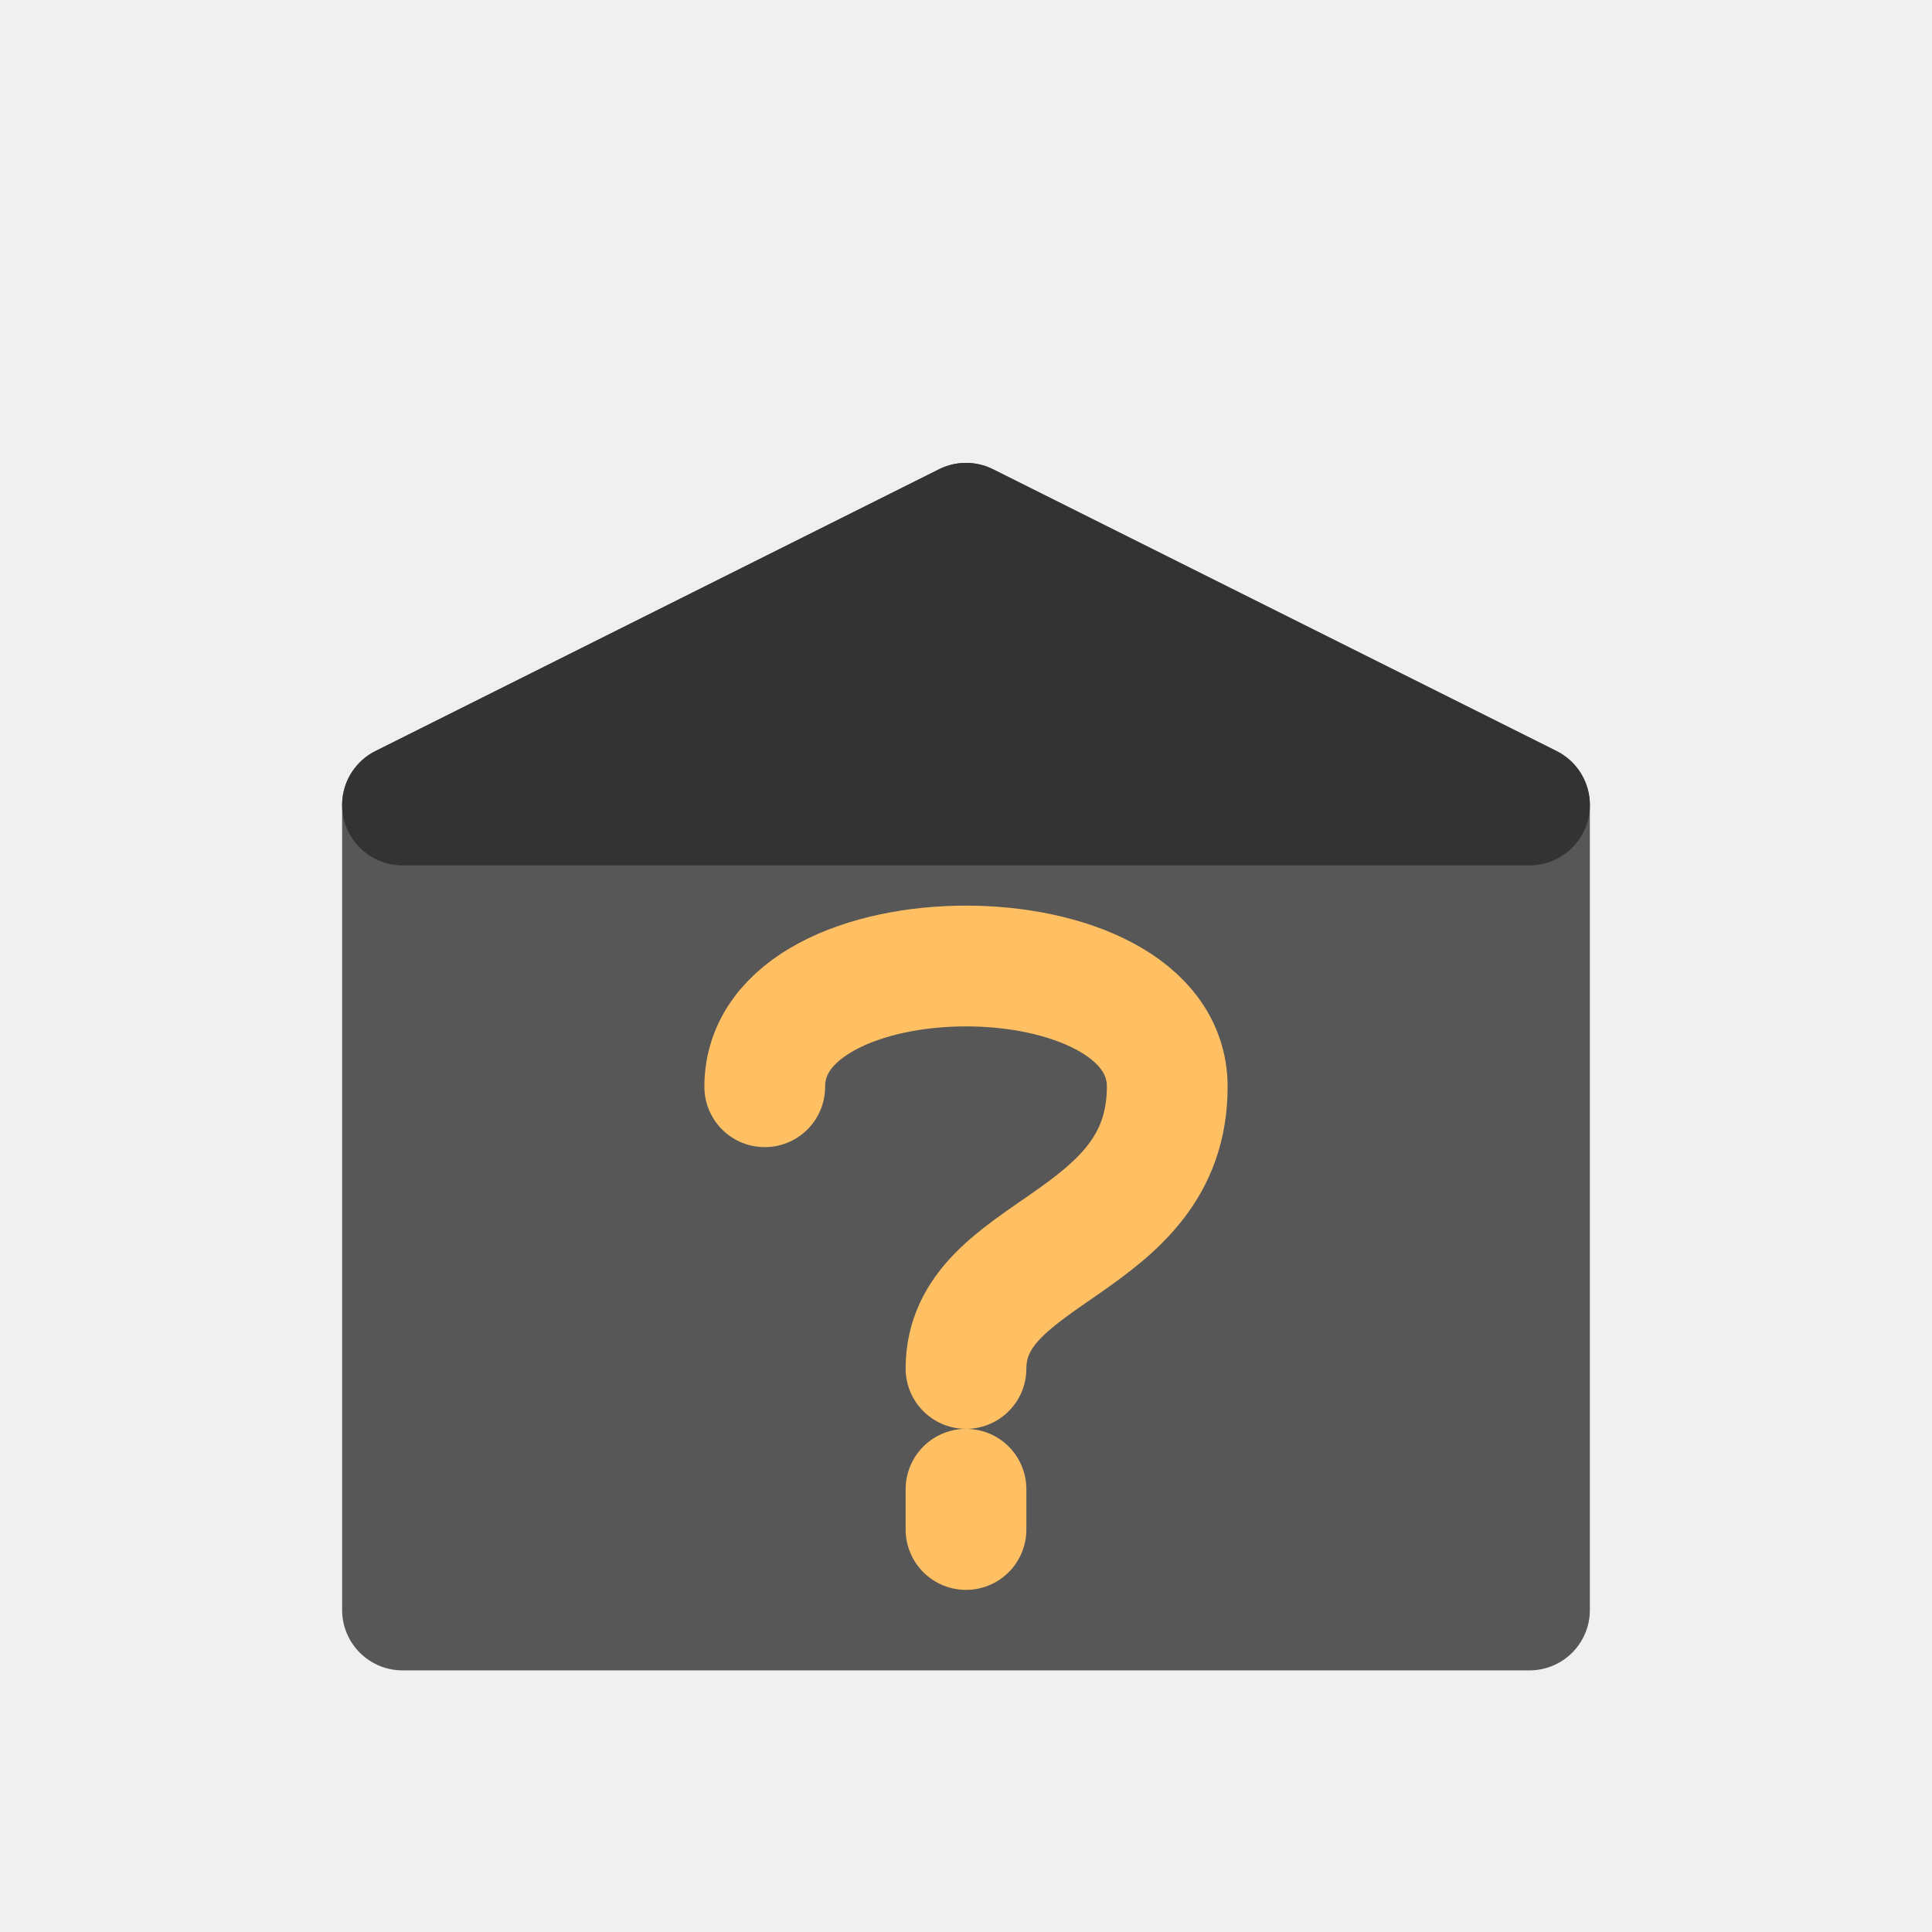
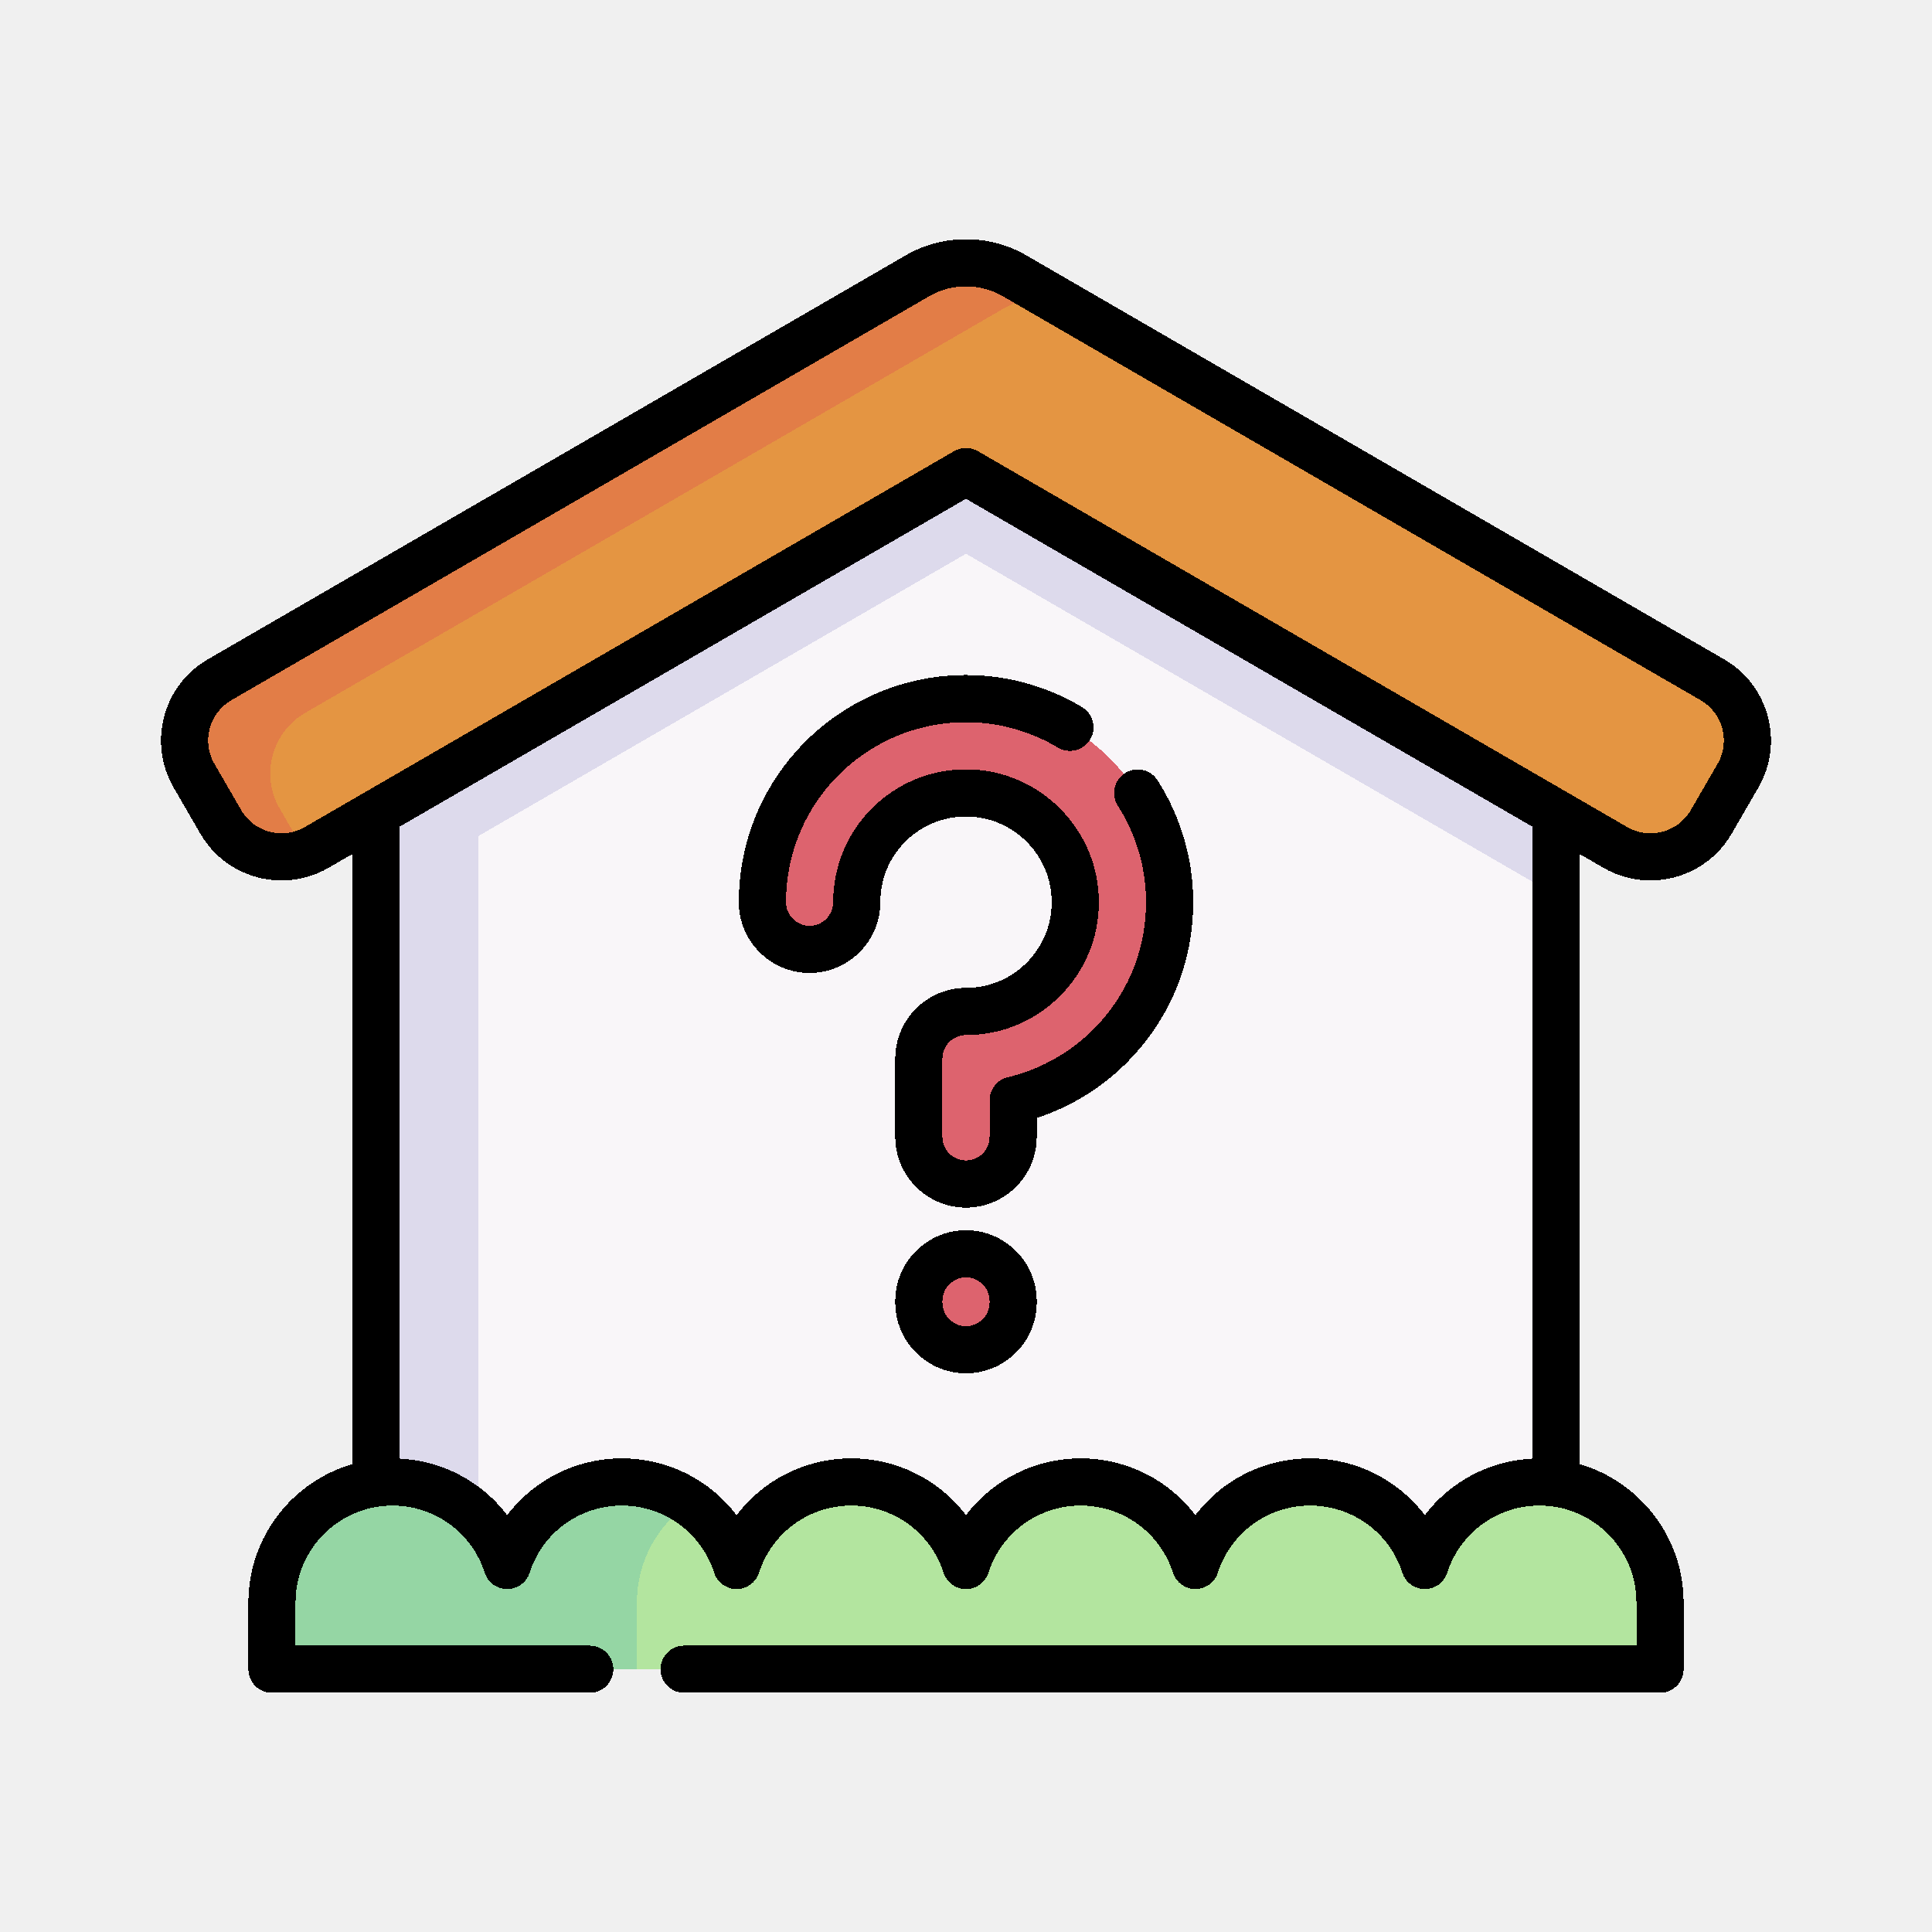
- <svg xmlns="http://www.w3.org/2000/svg" width="48" height="48" viewBox="0 0 48 48">
-   <path fill="#575757" stroke="#575757" stroke-linejoin="round" stroke-width="3" d="m24 13 14 7v20H10V20Z" />
-   <path fill="#333" stroke="#333" stroke-linejoin="round" stroke-width="3" d="m24 13 14 7H10Z" />
-   <path fill="none" stroke="#ffc064" stroke-linecap="round" stroke-linejoin="round" stroke-width="3" d="M19 27c0-4 10-4 10 0s-5 4-5 7m0 3v1" />
+ <svg xmlns="http://www.w3.org/2000/svg" width="48" height="48" viewBox="0 0 48 48" version="1.1" id="svg55" shape-rendering="crispEdges">
+   <defs id="defs52" />
+   <g id="layer5" style="display:none">
+     <rect style="opacity:1;fill:#ffffff;fill-opacity:1;stroke:none;stroke-width:0.2;stroke-linecap:round;stroke-linejoin:round;stroke-miterlimit:4;stroke-dasharray:none;stroke-dashoffset:0;stroke-opacity:1;stop-color:#000000" id="rect6631" width="48" height="48" x="0" y="0" />
+   </g>
+   <g id="layer1" style="display:inline">
+     <g id="g5573-7" transform="matrix(0.1446679,0,0,0.1448478,181.0819,-2.894255)" style="stroke:#000000;stroke-width:1.948;stroke-miterlimit:4;stroke-dasharray:none;stroke-opacity:1" />
+     <g id="g45425" transform="matrix(0.07812838,0,0,0.07812838,4.000005,4.000038)" style="stroke-width:12.8">
+       <g id="g45415" style="stroke-width:12.8">
+         <path d="M 443.721,171.838 V 456.802 H 68.259 V 171.838 l 32.589,-18.864 155.136,-89.821 z" fill="#f9f6f9" id="path45393" style="stroke-width:163.841" />
+         <path d="m 443.721,171.838 v 61.741 L 255.984,124.894 68.259,233.579 v -61.741 l 32.589,-18.864 155.136,-89.821 z" fill="#dddaec" id="path45395" style="stroke-width:163.841" />
+         <path d="M 100.848,152.974 V 456.802 H 68.259 V 171.838 Z" fill="#dddaec" id="path45397" style="stroke-width:163.841" />
+         <path d="M 462.485,218.293 255.988,98.745 49.491,218.293 c -10.662,6.173 -24.31,2.533 -30.483,-8.129 L 10.496,195.46 C 4.323,184.798 7.963,171.15 18.625,164.977 L 240.555,36.495 c 9.546,-5.527 21.319,-5.527 30.865,0 l 221.931,128.482 c 10.662,6.173 14.302,19.82 8.129,30.483 l -8.512,14.704 c -6.173,10.662 -19.82,14.301 -30.483,8.129 z" fill="#e49542" id="path45399" style="stroke-width:163.841" />
+         <path d="m 282.372,42.849 c -5.039,0.148 -10.054,1.515 -14.551,4.14 L 45.892,175.462 c -10.67,6.173 -14.305,19.825 -8.132,30.483 l 8.132,14.046 c -9.968,3.598 -21.39,-0.333 -26.885,-9.82 L 10.493,195.46 C 4.32,184.802 7.955,171.15 18.625,164.977 L 240.554,36.504 c 9.549,-5.532 21.316,-5.532 30.864,0 z" fill="#e27d47" id="path45401" style="stroke-width:163.841" />
+         <path d="m 35.285,458.393 c 0,-21.166 17.158,-38.324 38.324,-38.324 17.06,0 31.509,11.15 36.476,26.557 4.967,-15.408 19.416,-26.557 36.476,-26.557 17.06,0 31.509,11.15 36.476,26.557 4.967,-15.408 19.416,-26.557 36.476,-26.557 17.06,0 31.509,11.15 36.476,26.557 4.967,-15.408 19.416,-26.557 36.476,-26.557 17.06,0 31.509,11.15 36.476,26.557 4.967,-15.408 19.416,-26.557 36.476,-26.557 17.06,0 31.509,11.15 36.476,26.557 4.967,-15.408 19.416,-26.557 36.476,-26.557 21.166,0 38.324,17.158 38.324,38.324 v 21.221 H 35.285 Z" fill="#b3e59f" id="path45403" style="stroke-width:163.841" />
+         <path d="m 168.107,426.706 c -10.116,6.9 -16.757,18.519 -16.757,31.69 v 21.217 H 35.285 v -21.217 c 0,-21.168 17.151,-38.331 38.319,-38.331 17.065,0 31.518,11.151 36.483,26.564 4.965,-15.414 19.418,-26.564 36.471,-26.564 7.996,0 15.413,2.44 21.549,6.641 z" fill="#95d6a4" id="path45405" style="stroke-width:163.841" />
+         <g id="g45413" style="stroke-width:12.8">
+           <g id="g45409" style="stroke-width:12.8">
+             <path d="m 255.99,325.326 c -8.284,0 -15,-6.716 -15,-15 V 285.44 c 0,-8.284 6.716,-15 15,-15 9.614,0 18.562,-3.847 25.192,-10.832 6.627,-6.979 10.001,-16.135 9.501,-25.78 -0.938,-18.064 -15.858,-32.501 -33.97,-32.866 -17.641,-0.386 -32.704,12.487 -35.13,29.871 -0.223,1.595 -0.336,3.231 -0.336,4.864 0,8.284 -6.716,15 -15,15 -8.284,0 -15,-6.716 -15,-15 0,-3.015 0.21,-6.047 0.623,-9.011 4.526,-32.425 32.623,-56.393 65.447,-55.718 33.761,0.681 61.576,27.609 63.324,61.305 0.932,17.942 -5.355,34.985 -17.704,47.991 -8.672,9.134 -19.85,15.493 -31.948,18.395 v 11.667 c 0.001,8.285 -6.715,15 -14.999,15 z" fill="#dd636e" id="path45407" style="stroke-width:163.841" />
+           </g>
+           <path d="m 255.99,378.016 c -8.284,0 -15,-6.716 -15,-15 v -0.5 c 0,-8.284 6.716,-15 15,-15 8.284,0 15,6.716 15,15 v 0.5 c 0,8.284 -6.716,15 -15,15 z" fill="#dd636e" id="path45411" style="stroke-width:163.841" />
+         </g>
+       </g>
+       <g id="g45423" style="stroke-width:12.8">
+         <path d="M 497.109,158.486 275.179,30.005 c -11.838,-6.854 -26.545,-6.853 -38.381,0 L 14.867,158.486 C 0.644,166.721 -4.23,184.993 4.005,199.217 l 8.512,14.704 c 8.235,14.223 26.508,19.096 40.732,10.862 l 7.51,-4.348 v 193.982 c -19.029,5.569 -32.973,23.168 -32.973,43.974 v 21.22 c 0,4.142 3.357,7.5 7.5,7.5 h 101.061 c 4.143,0 7.5,-3.358 7.5,-7.5 0,-4.142 -3.357,-7.5 -7.5,-7.5 H 42.786 v -13.72 c 0,-16.994 13.826,-30.82 30.82,-30.82 13.429,0 25.22,8.582 29.342,21.354 1,3.098 3.883,5.197 7.138,5.197 3.254,0 6.138,-2.099 7.138,-5.196 4.122,-12.772 15.91,-21.354 29.333,-21.354 13.429,0 25.22,8.582 29.342,21.354 1,3.098 3.883,5.197 7.138,5.197 3.255,0 6.138,-2.099 7.138,-5.197 4.122,-12.772 15.914,-21.354 29.343,-21.354 13.423,0 25.21,8.582 29.332,21.354 1,3.098 3.883,5.197 7.138,5.197 3.255,0 6.138,-2.099 7.138,-5.197 4.122,-12.772 15.914,-21.354 29.343,-21.354 13.431,0 25.218,8.58 29.331,21.35 0.998,3.099 3.881,5.2 7.137,5.201 h 0.002 c 3.255,0 6.138,-2.099 7.138,-5.197 4.122,-12.772 15.913,-21.354 29.342,-21.354 13.432,0 25.219,8.58 29.332,21.35 0.998,3.099 3.881,5.2 7.137,5.201 h 0.002 c 3.255,0 6.138,-2.099 7.138,-5.197 4.122,-12.772 15.913,-21.354 29.342,-21.354 16.994,0 30.82,13.826 30.82,30.82 v 13.72 H 166.35 c -4.143,0 -7.5,3.358 -7.5,7.5 0,4.142 3.357,7.5 7.5,7.5 h 310.34 c 4.143,0 7.5,-3.358 7.5,-7.5 v -21.22 c 0,-20.803 -13.939,-38.4 -32.965,-43.972 V 220.438 l 7.506,4.345 c 4.69,2.715 9.819,4.005 14.885,4.005 10.297,0 20.327,-5.333 25.848,-14.868 l 8.512,-14.703 c 8.23,-14.224 3.357,-32.496 -10.867,-40.731 z m -60.887,254.148 c -13.802,0.636 -26.264,7.359 -34.332,17.977 -8.479,-11.166 -21.818,-18.04 -36.474,-18.04 -14.651,0 -27.992,6.874 -36.476,18.04 -8.479,-11.166 -21.819,-18.04 -36.474,-18.04 -14.653,0 -27.996,6.876 -36.48,18.043 -8.481,-11.167 -21.821,-18.043 -36.47,-18.043 -14.654,0 -27.997,6.875 -36.48,18.044 -8.483,-11.169 -21.826,-18.044 -36.479,-18.044 -14.649,0 -27.988,6.875 -36.471,18.044 C 102.02,419.996 89.56,413.272 75.759,412.634 V 211.752 l 180.229,-104.34 180.233,104.343 v 200.879 z m 58.767,-220.932 -8.511,14.703 c -4.092,7.067 -13.169,9.488 -20.235,5.396 L 259.746,92.255 c -2.324,-1.346 -5.191,-1.346 -7.516,0 L 45.733,211.802 c -7.065,4.089 -16.145,1.67 -20.234,-5.396 l -8.512,-14.704 c -4.092,-7.066 -1.671,-16.144 5.396,-20.234 L 244.313,42.986 c 7.2,-4.168 16.147,-4.17 23.35,0 l 221.931,128.481 c 7.066,4.091 9.487,13.169 5.395,20.235 z" id="path45417" style="stroke-width:12.8" />
+         <path d="m 184.437,225.662 c -0.459,3.309 -0.691,6.687 -0.691,10.04 0,12.407 10.094,22.5 22.5,22.5 12.406,0 22.5,-10.093 22.5,-22.5 0,-1.304 0.089,-2.584 0.269,-3.836 1.872,-13.444 13.399,-23.412 26.953,-23.412 0.197,0 0.396,0.002 0.596,0.006 14.198,0.29 25.896,11.606 26.633,25.76 0.393,7.565 -2.254,14.75 -7.443,20.222 -5.215,5.481 -12.234,8.5 -19.767,8.5 -12.406,0 -22.5,10.093 -22.5,22.5 v 24.88 c 0,12.407 10.094,22.5 22.5,22.5 12.406,0 22.5,-10.093 22.5,-22.5 v -5.995 c 11.388,-3.733 21.631,-10.195 29.888,-18.899 13.781,-14.507 20.8,-33.522 19.763,-53.547 -0.648,-12.387 -4.536,-24.474 -11.244,-34.952 -2.232,-3.489 -6.869,-4.505 -10.36,-2.273 -3.488,2.233 -4.506,6.872 -2.272,10.36 5.308,8.292 8.385,17.853 8.896,27.645 0.822,15.871 -4.738,30.941 -15.661,42.44 -7.626,8.04 -17.397,13.666 -28.257,16.269 -3.373,0.809 -5.752,3.825 -5.752,7.293 v 11.66 c 0,4.136 -3.364,7.5 -7.5,7.5 -4.136,0 -7.5,-3.364 -7.5,-7.5 v -24.88 c 0,-4.135 3.364,-7.5 7.5,-7.5 11.681,0 22.56,-4.674 30.642,-13.169 8.055,-8.492 12.156,-19.619 11.549,-31.331 -1.144,-21.968 -19.287,-39.529 -41.299,-39.979 -0.308,-0.007 -0.615,-0.01 -0.923,-0.01 -21.009,0 -38.892,15.474 -41.793,36.313 -0.276,1.924 -0.416,3.921 -0.416,5.935 0,4.136 -3.364,7.5 -7.5,7.5 -4.136,0 -7.5,-3.364 -7.5,-7.5 0,-2.666 0.185,-5.351 0.548,-7.973 4.007,-28.682 28.903,-49.838 57.873,-49.259 9.848,0.196 19.541,2.983 28.03,8.058 3.557,2.126 8.16,0.967 10.286,-2.588 2.125,-3.555 0.967,-8.16 -2.589,-10.286 -10.726,-6.413 -22.977,-9.933 -35.423,-10.181 -36.573,-0.745 -67.977,25.975 -73.036,62.189 z" id="path45419" style="stroke-width:12.8" />
+         <path d="m 255.989,340.016 c -12.406,0 -22.5,10.093 -22.5,22.5 v 0.5 c 0,12.407 10.094,22.5 22.5,22.5 12.406,0 22.5,-10.093 22.5,-22.5 v -0.5 c 0,-12.407 -10.094,-22.5 -22.5,-22.5 z m 7.5,23 c 0,4.136 -3.364,7.5 -7.5,7.5 -4.136,0 -7.5,-3.364 -7.5,-7.5 v -0.5 c 0,-4.136 3.364,-7.5 7.5,-7.5 4.136,0 7.5,3.364 7.5,7.5 z" id="path45421" style="stroke-width:12.8" />
+       </g>
+     </g>
+   </g>
+   <g id="layer7" style="display:inline" />
+   <g id="layer3" style="display:none">
+     <circle style="opacity:0.594;fill:none;stroke:#cec3ff;stroke-width:0.1;stroke-linecap:round;stroke-linejoin:round;stroke-miterlimit:4;stroke-dasharray:none;stroke-dashoffset:0;stroke-opacity:1;stop-color:#000000" id="path1371" cx="24" cy="24" r="24" />
+     <circle style="display:inline;opacity:0.25;fill:none;stroke:#cec3ff;stroke-width:0.1;stroke-linecap:round;stroke-linejoin:round;stroke-miterlimit:4;stroke-dasharray:none;stroke-dashoffset:0;stroke-opacity:1;stop-color:#000000" id="path1371-7" cx="24" cy="24" r="15.95" />
+     <circle style="display:inline;opacity:0.594;fill:none;stroke:#b3a3ff;stroke-width:0.2;stroke-linecap:round;stroke-linejoin:round;stroke-miterlimit:4;stroke-dasharray:none;stroke-dashoffset:0;stroke-opacity:1;stop-color:#000000" id="path1371-3" cx="24" cy="24" r="19.95" />
+     <path style="opacity:0.594;fill:none;stroke:#b3a3ff;stroke-width:0.1;stroke-linecap:round;stroke-linejoin:round;stroke-miterlimit:4;stroke-dasharray:none;stroke-dashoffset:0;stroke-opacity:1;stop-color:#000000" d="M 0,0 C 48,48 48,48 48,48" id="path3612" />
+     <path style="opacity:0.594;fill:none;stroke:#b3a3ff;stroke-width:0.1;stroke-linecap:round;stroke-linejoin:round;stroke-miterlimit:4;stroke-dasharray:none;stroke-dashoffset:0;stroke-opacity:1;stop-color:#000000" d="M 48,0 C 0,48 0,48 0,48" id="path3614" />
+   </g>
+   <g id="layer4" style="display:none">
+     <path id="rect4286" style="opacity:1;fill:#ecf8e3;fill-opacity:1;stroke:none;stroke-width:0.2;stroke-linecap:round;stroke-linejoin:round;stroke-miterlimit:4;stroke-dasharray:none;stroke-dashoffset:0;stroke-opacity:1;stop-color:#000000" d="M 0,0 V 48 H 48 V 0 Z M 24,4.051 A 19.95,19.95 0 0 1 43.949,24 19.95,19.95 0 0 1 24,43.949 19.95,19.95 0 0 1 4.051,24 19.95,19.95 0 0 1 24,4.051 Z" />
+   </g>
</svg>
